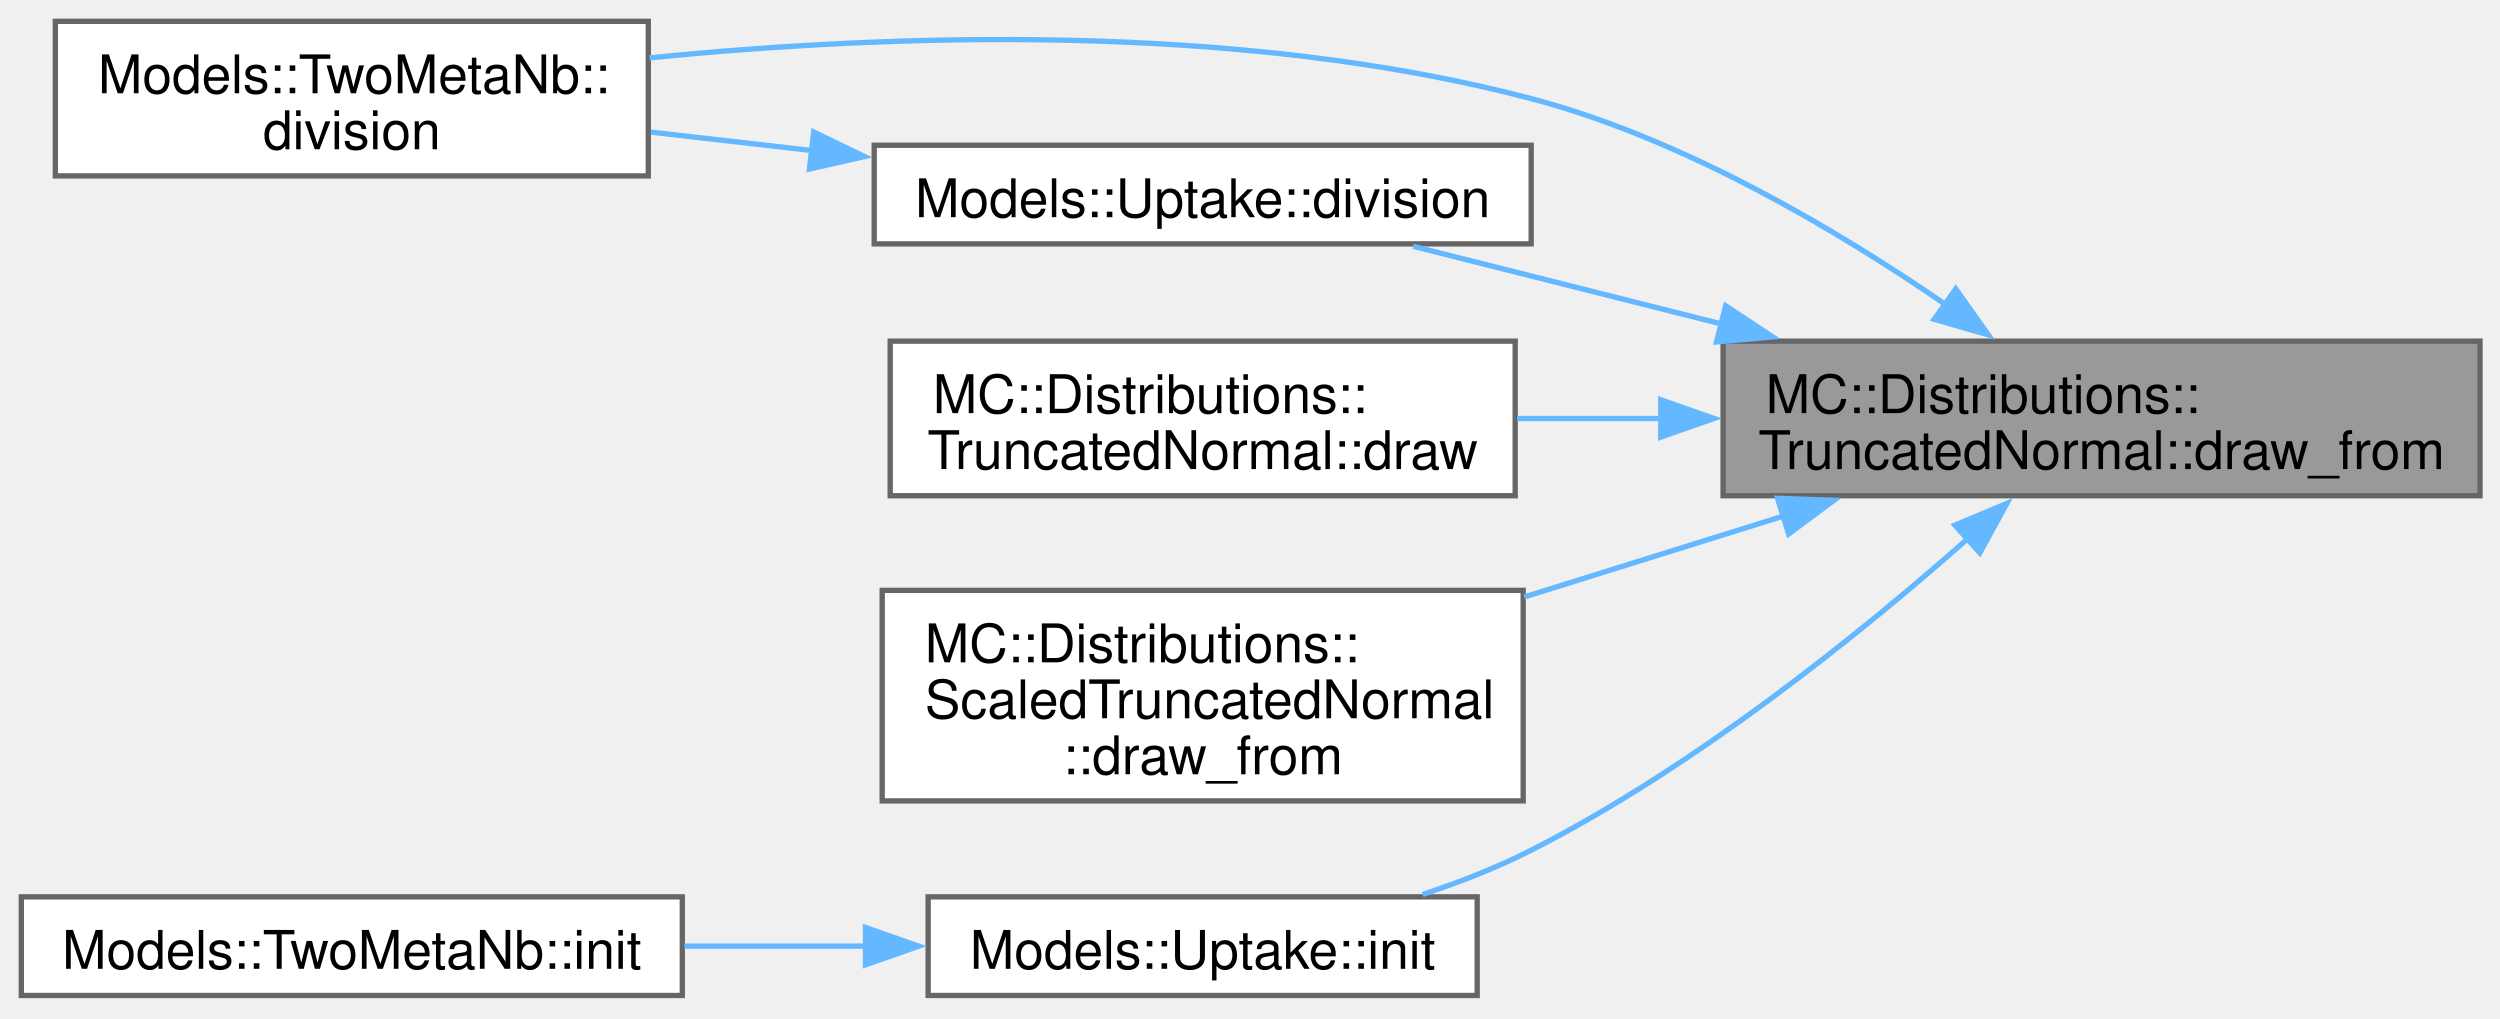
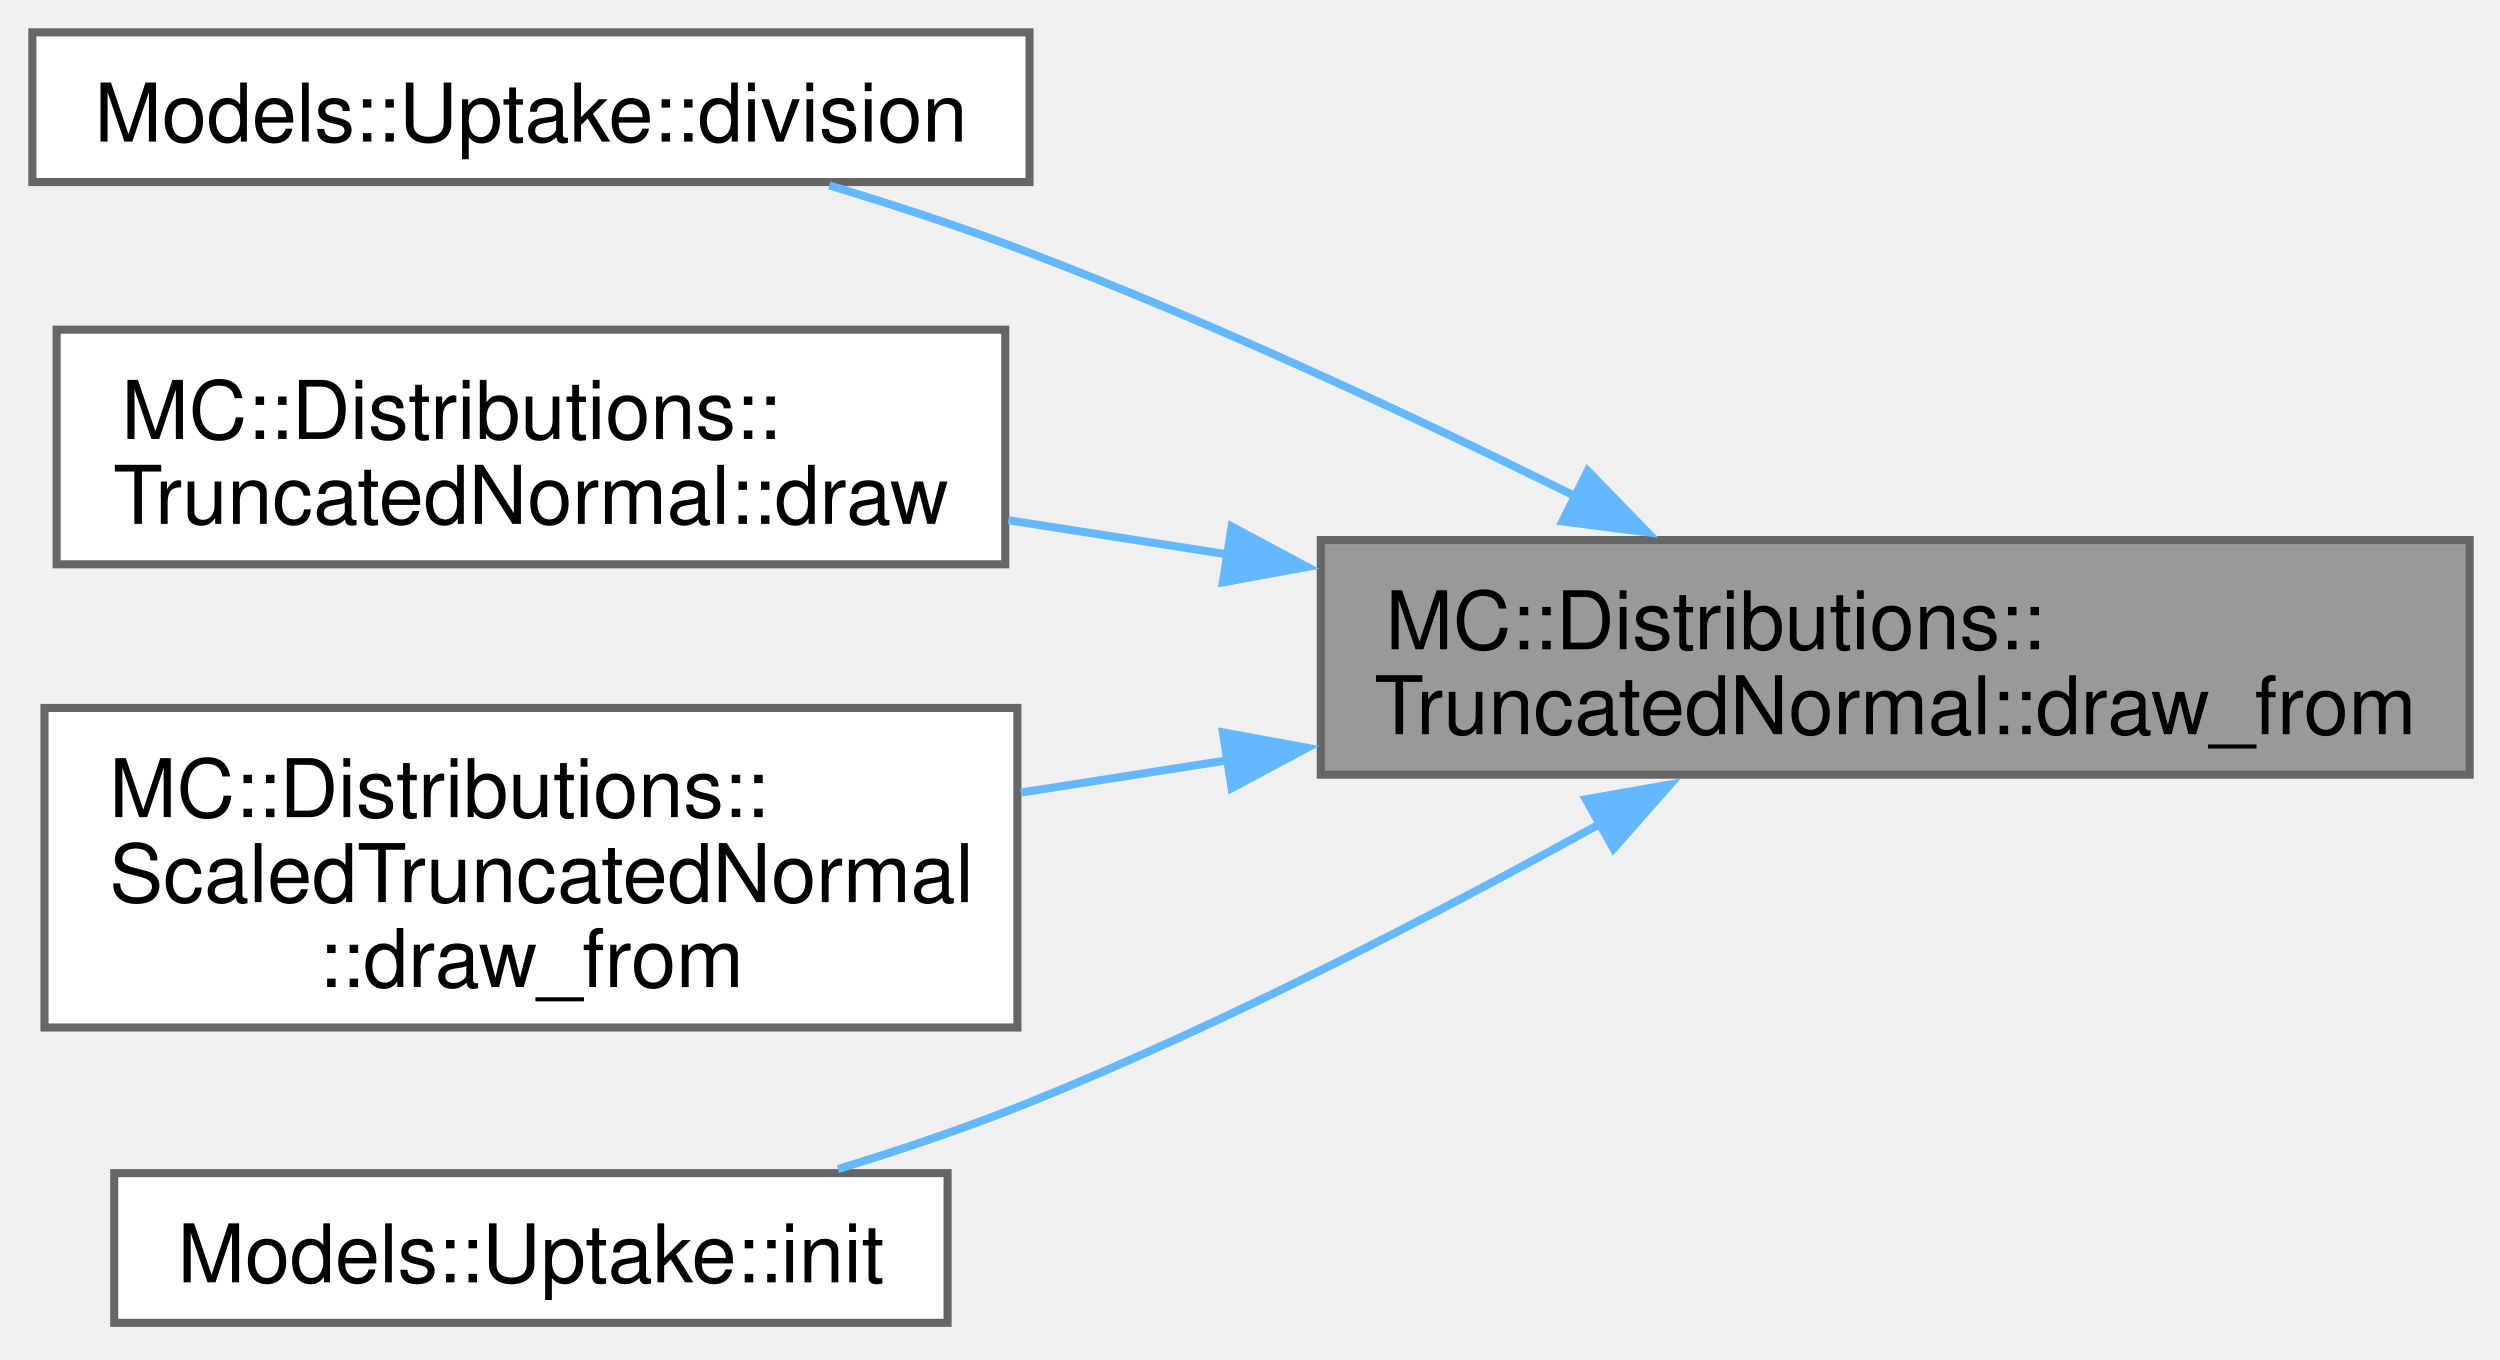
- <svg xmlns="http://www.w3.org/2000/svg" xmlns:xlink="http://www.w3.org/1999/xlink" width="469pt" height="191pt" viewBox="0.00 0.00 469.00 191.00">
-   <g id="graph0" class="graph" transform="scale(1 1) rotate(0) translate(4 186.75)">
+ <svg xmlns="http://www.w3.org/2000/svg" xmlns:xlink="http://www.w3.org/1999/xlink" width="309pt" height="168pt" viewBox="0.00 0.00 309.00 168.00">
+   <g id="graph0" class="graph" transform="scale(1 1) rotate(0) translate(4 163.5)">
    <g id="Node000001" class="node">
      <g id="a_Node000001">
        <a xlink:title=" ">
-           <polygon fill="#999999" stroke="#666666" points="461.25,-122.75 319.25,-122.75 319.25,-93.75 461.25,-93.75 461.25,-122.75" />
-           <text xml:space="preserve" text-anchor="start" x="327.25" y="-109.25" font-family="Helvetica,sans-Serif" font-size="10.00">MC::Distributions::</text>
-           <text xml:space="preserve" text-anchor="middle" x="390.25" y="-98.75" font-family="Helvetica,sans-Serif" font-size="10.00">TruncatedNormal::draw_from</text>
+           <polygon fill="#999999" stroke="#666666" points="301.25,-96.75 159.25,-96.75 159.25,-67.75 301.25,-67.75 301.25,-96.75" />
+           <text xml:space="preserve" text-anchor="start" x="167.25" y="-83.25" font-family="Helvetica,sans-Serif" font-size="10.00">MC::Distributions::</text>
+           <text xml:space="preserve" text-anchor="middle" x="230.25" y="-72.75" font-family="Helvetica,sans-Serif" font-size="10.00">TruncatedNormal::draw_from</text>
        </a>
      </g>
    </g>
    <g id="Node000002" class="node">
      <g id="a_Node000002">
-         <a xlink:href="structModels_1_1TwoMetaNb.html#a5a20acd75df458328902c2d9c1821af4" target="_top" xlink:title=" ">
-           <polygon fill="white" stroke="#666666" points="117.62,-182.75 6.38,-182.75 6.38,-153.75 117.62,-153.75 117.62,-182.75" />
-           <text xml:space="preserve" text-anchor="start" x="14.38" y="-169.25" font-family="Helvetica,sans-Serif" font-size="10.00">Models::TwoMetaNb::</text>
-           <text xml:space="preserve" text-anchor="middle" x="62" y="-158.75" font-family="Helvetica,sans-Serif" font-size="10.00">division</text>
+         <a xlink:href="structModels_1_1Uptake.html#af2b633b5392132bff28b6bb558cc690f" target="_top" xlink:title=" ">
+           <polygon fill="white" stroke="#666666" points="123.25,-159.5 0,-159.5 0,-141 123.25,-141 123.25,-159.5" />
+           <text xml:space="preserve" text-anchor="middle" x="61.62" y="-146" font-family="Helvetica,sans-Serif" font-size="10.00">Models::Uptake::division</text>
        </a>
      </g>
    </g>
    <g id="edge1_Node000001_Node000002" class="edge">
      <g id="a_edge1_Node000001_Node000002">
        <a xlink:title=" ">
-           <path fill="none" stroke="#63b8ff" d="M360.97,-129.63C340.57,-143.66 311.72,-160.75 283.25,-168.25 228.34,-182.71 163.02,-180.4 117.85,-175.9" />
-           <polygon fill="#63b8ff" stroke="#63b8ff" points="362.9,-132.56 369.03,-123.92 358.85,-126.85 362.9,-132.56" />
+           <path fill="none" stroke="#63b8ff" d="M190.78,-102.13C170.93,-111.94 146.13,-123.52 123.25,-132.25 115.35,-135.27 106.72,-138.09 98.51,-140.58" />
+           <polygon fill="#63b8ff" stroke="#63b8ff" points="192.24,-105.31 199.62,-97.71 189.11,-99.05 192.24,-105.31" />
        </a>
      </g>
    </g>
    <g id="Node000003" class="node">
      <g id="a_Node000003">
-         <a xlink:href="structModels_1_1Uptake.html#af2b633b5392132bff28b6bb558cc690f" target="_top" xlink:title=" ">
-           <polygon fill="white" stroke="#666666" points="283.25,-159.5 160,-159.5 160,-141 283.25,-141 283.25,-159.5" />
-           <text xml:space="preserve" text-anchor="middle" x="221.62" y="-146" font-family="Helvetica,sans-Serif" font-size="10.00">Models::Uptake::division</text>
+         <a xlink:href="structMC_1_1Distributions_1_1TruncatedNormal.html#a5c5cc899d8c3986ea0ae4b4789fbc533" target="_top" xlink:title=" ">
+           <polygon fill="white" stroke="#666666" points="120.25,-122.75 3,-122.75 3,-93.75 120.25,-93.75 120.25,-122.75" />
+           <text xml:space="preserve" text-anchor="start" x="11" y="-109.25" font-family="Helvetica,sans-Serif" font-size="10.00">MC::Distributions::</text>
+           <text xml:space="preserve" text-anchor="middle" x="61.62" y="-98.75" font-family="Helvetica,sans-Serif" font-size="10.00">TruncatedNormal::draw</text>
        </a>
      </g>
    </g>
    <g id="edge2_Node000001_Node000003" class="edge">
      <g id="a_edge2_Node000001_Node000003">
        <a xlink:title=" ">
-           <path fill="none" stroke="#63b8ff" d="M319.13,-125.93C299.25,-130.94 278.34,-136.21 261.09,-140.55" />
-           <polygon fill="#63b8ff" stroke="#63b8ff" points="319.73,-129.38 328.57,-123.55 318.02,-122.6 319.73,-129.38" />
+           <path fill="none" stroke="#63b8ff" d="M147.89,-94.95C138.68,-96.38 129.44,-97.82 120.62,-99.2" />
+           <polygon fill="#63b8ff" stroke="#63b8ff" points="148.23,-98.43 157.57,-93.43 147.15,-91.52 148.23,-98.43" />
        </a>
      </g>
    </g>
    <g id="Node000004" class="node">
      <g id="a_Node000004">
-         <a xlink:href="structMC_1_1Distributions_1_1TruncatedNormal.html#a5c5cc899d8c3986ea0ae4b4789fbc533" target="_top" xlink:title=" ">
-           <polygon fill="white" stroke="#666666" points="280.25,-122.75 163,-122.75 163,-93.75 280.25,-93.75 280.25,-122.75" />
-           <text xml:space="preserve" text-anchor="start" x="171" y="-109.25" font-family="Helvetica,sans-Serif" font-size="10.00">MC::Distributions::</text>
-           <text xml:space="preserve" text-anchor="middle" x="221.62" y="-98.75" font-family="Helvetica,sans-Serif" font-size="10.00">TruncatedNormal::draw</text>
+         <a xlink:href="structMC_1_1Distributions_1_1ScaledTruncatedNormal.html#ac66c440e3d39d95509ab84a43455029b" target="_top" xlink:title=" ">
+           <polygon fill="white" stroke="#666666" points="121.75,-76 1.5,-76 1.5,-36.5 121.75,-36.5 121.75,-76" />
+           <text xml:space="preserve" text-anchor="start" x="9.5" y="-62.5" font-family="Helvetica,sans-Serif" font-size="10.00">MC::Distributions::</text>
+           <text xml:space="preserve" text-anchor="start" x="9.5" y="-52" font-family="Helvetica,sans-Serif" font-size="10.00">ScaledTruncatedNormal</text>
+           <text xml:space="preserve" text-anchor="middle" x="61.62" y="-41.5" font-family="Helvetica,sans-Serif" font-size="10.00">::draw_from</text>
        </a>
      </g>
    </g>
-     <g id="edge4_Node000001_Node000004" class="edge">
-       <g id="a_edge4_Node000001_Node000004">
+     <g id="edge3_Node000001_Node000004" class="edge">
+       <g id="a_edge3_Node000001_Node000004">
        <a xlink:title=" ">
-           <path fill="none" stroke="#63b8ff" d="M307.58,-108.25C298.48,-108.25 289.35,-108.25 280.62,-108.25" />
-           <polygon fill="#63b8ff" stroke="#63b8ff" points="307.56,-111.75 317.56,-108.25 307.56,-104.75 307.56,-111.75" />
+           <path fill="none" stroke="#63b8ff" d="M147.77,-69.54C139.14,-68.19 130.49,-66.84 122.18,-65.54" />
+           <polygon fill="#63b8ff" stroke="#63b8ff" points="147.15,-72.98 157.57,-71.07 148.23,-66.07 147.15,-72.98" />
        </a>
      </g>
    </g>
    <g id="Node000005" class="node">
      <g id="a_Node000005">
-         <a xlink:href="structMC_1_1Distributions_1_1ScaledTruncatedNormal.html#ac66c440e3d39d95509ab84a43455029b" target="_top" xlink:title=" ">
-           <polygon fill="white" stroke="#666666" points="281.75,-76 161.5,-76 161.5,-36.5 281.75,-36.5 281.75,-76" />
-           <text xml:space="preserve" text-anchor="start" x="169.5" y="-62.5" font-family="Helvetica,sans-Serif" font-size="10.00">MC::Distributions::</text>
-           <text xml:space="preserve" text-anchor="start" x="169.5" y="-52" font-family="Helvetica,sans-Serif" font-size="10.00">ScaledTruncatedNormal</text>
-           <text xml:space="preserve" text-anchor="middle" x="221.62" y="-41.5" font-family="Helvetica,sans-Serif" font-size="10.00">::draw_from</text>
+         <a xlink:href="structModels_1_1Uptake.html#a7a4704aa92a27da2a393ee8c4b034d65" target="_top" xlink:title=" ">
+           <polygon fill="white" stroke="#666666" points="113.12,-18.5 10.12,-18.5 10.12,0 113.12,0 113.12,-18.5" />
+           <text xml:space="preserve" text-anchor="middle" x="61.62" y="-5" font-family="Helvetica,sans-Serif" font-size="10.00">Models::Uptake::init</text>
        </a>
      </g>
    </g>
-     <g id="edge5_Node000001_Node000005" class="edge">
-       <g id="a_edge5_Node000001_Node000005">
+     <g id="edge4_Node000001_Node000005" class="edge">
+       <g id="a_edge4_Node000001_Node000005">
        <a xlink:title=" ">
-           <path fill="none" stroke="#63b8ff" d="M330.79,-90.01C314.96,-85.07 297.82,-79.72 281.95,-74.76" />
-           <polygon fill="#63b8ff" stroke="#63b8ff" points="329.47,-93.26 340.06,-92.9 331.55,-86.58 329.47,-93.26" />
-         </a>
-       </g>
-     </g>
-     <g id="Node000006" class="node">
-       <g id="a_Node000006">
-         <a xlink:href="structModels_1_1Uptake.html#a7a4704aa92a27da2a393ee8c4b034d65" target="_top" xlink:title=" ">
-           <polygon fill="white" stroke="#666666" points="273.12,-18.5 170.12,-18.5 170.12,0 273.12,0 273.12,-18.5" />
-           <text xml:space="preserve" text-anchor="middle" x="221.62" y="-5" font-family="Helvetica,sans-Serif" font-size="10.00">Models::Uptake::init</text>
-         </a>
-       </g>
-     </g>
-     <g id="edge6_Node000001_Node000006" class="edge">
-       <g id="a_edge6_Node000001_Node000006">
-         <a xlink:title=" ">
-           <path fill="none" stroke="#63b8ff" d="M365.28,-85.81C344.85,-67.75 314,-42.89 283.25,-27.25 276.89,-24.01 269.85,-21.26 262.89,-18.95" />
-           <polygon fill="#63b8ff" stroke="#63b8ff" points="362.73,-88.23 372.5,-92.32 367.41,-83.02 362.73,-88.23" />
-         </a>
-       </g>
-     </g>
-     <g id="edge3_Node000003_Node000002" class="edge">
-       <g id="a_edge3_Node000003_Node000002">
-         <a xlink:title=" ">
-           <path fill="none" stroke="#63b8ff" d="M148.32,-158.51C138.17,-159.67 127.87,-160.84 118.11,-161.96" />
-           <polygon fill="#63b8ff" stroke="#63b8ff" points="148.64,-161.99 158.18,-157.38 147.85,-155.04 148.64,-161.99" />
-         </a>
-       </g>
-     </g>
-     <g id="Node000007" class="node">
-       <g id="a_Node000007">
-         <a xlink:href="structModels_1_1TwoMetaNb.html#a8191986dee5fdf9baea7661e3fb1efbe" target="_top" xlink:title=" ">
-           <polygon fill="white" stroke="#666666" points="124,-18.5 0,-18.5 0,0 124,0 124,-18.5" />
-           <text xml:space="preserve" text-anchor="middle" x="62" y="-5" font-family="Helvetica,sans-Serif" font-size="10.00">Models::TwoMetaNb::init</text>
-         </a>
-       </g>
-     </g>
-     <g id="edge7_Node000006_Node000007" class="edge">
-       <g id="a_edge7_Node000006_Node000007">
-         <a xlink:title=" ">
-           <path fill="none" stroke="#63b8ff" d="M158.43,-9.25C147.23,-9.25 135.57,-9.25 124.4,-9.25" />
-           <polygon fill="#63b8ff" stroke="#63b8ff" points="158.37,-12.75 168.37,-9.25 158.37,-5.75 158.37,-12.75" />
+           <path fill="none" stroke="#63b8ff" d="M193.76,-61.68C173.54,-50.51 147.48,-37.03 123.25,-27.25 115.72,-24.21 107.47,-21.42 99.56,-19" />
+           <polygon fill="#63b8ff" stroke="#63b8ff" points="192.01,-64.71 202.44,-66.54 195.43,-58.6 192.01,-64.71" />
        </a>
      </g>
    </g>
  </g>
</svg>
